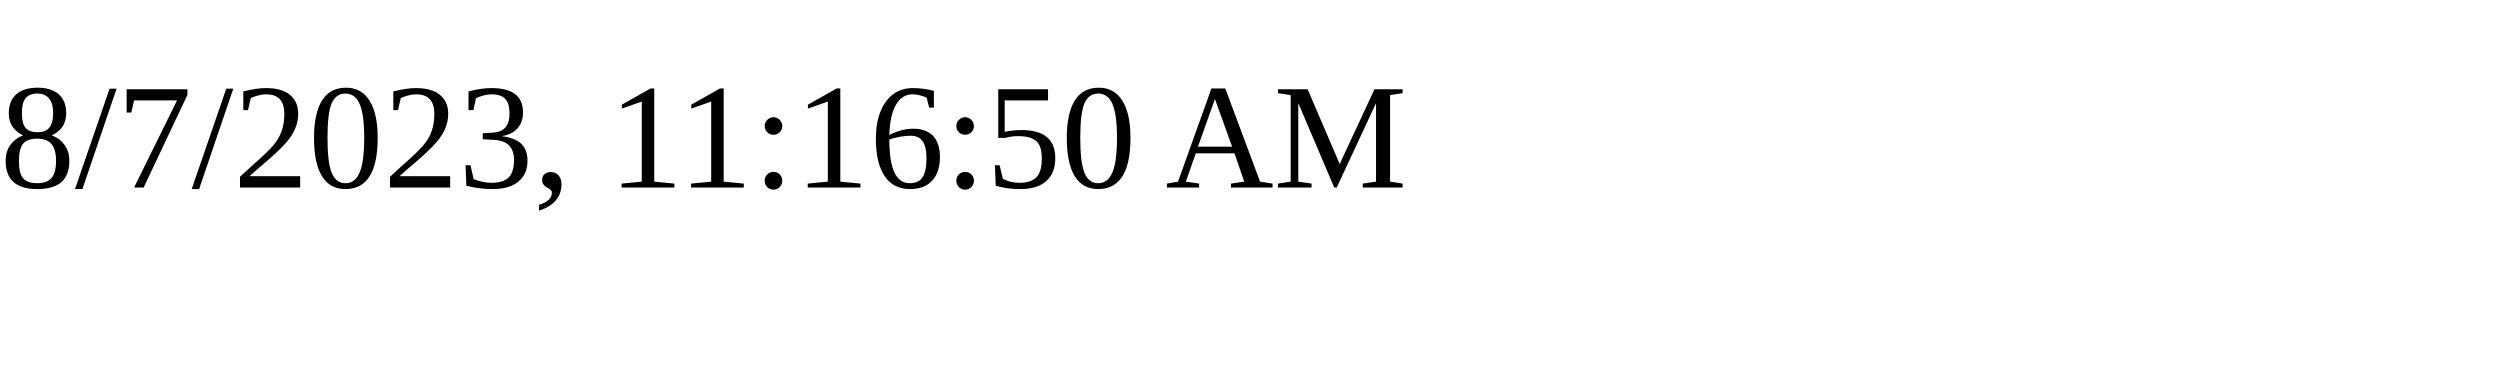
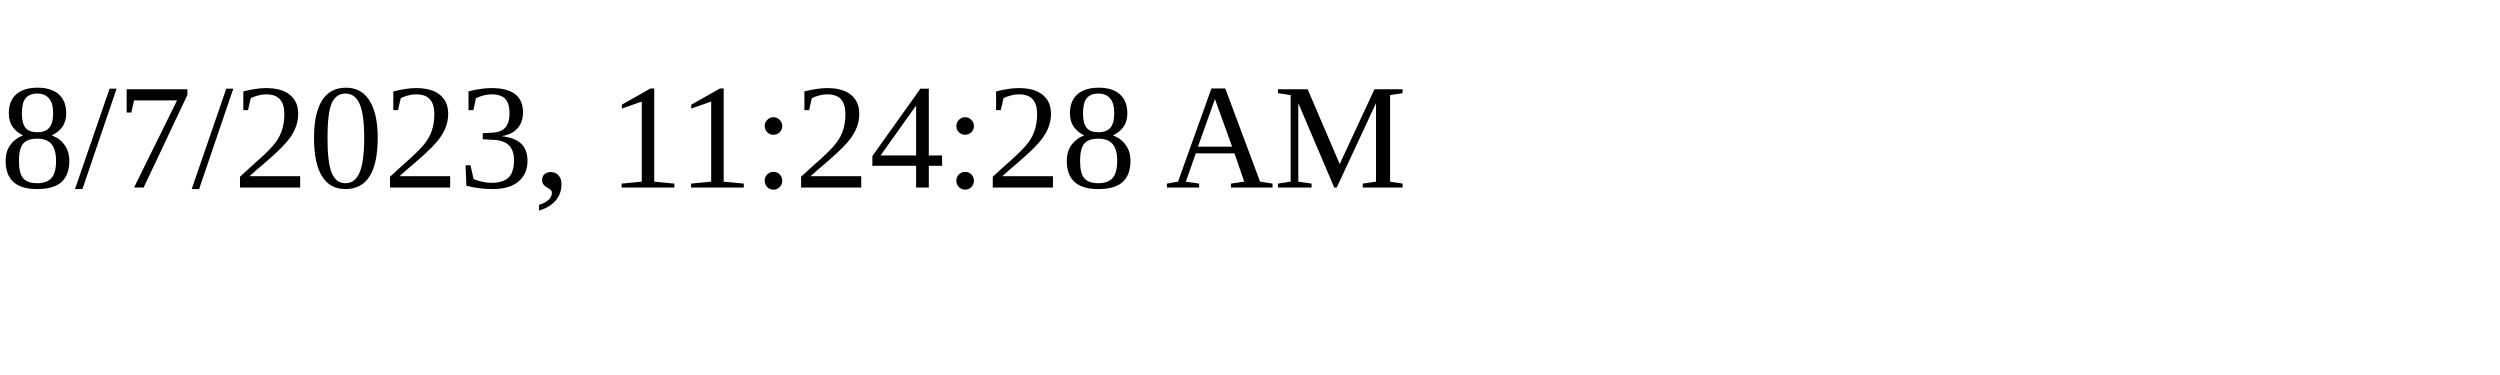
<svg xmlns="http://www.w3.org/2000/svg" height="30" width="200">
-   <text x="0" y="15">8/7/2023, 11:16:50 AM</text>
+   <text x="0" y="15">8/7/2023, 11:24:28 AM</text>
</svg>
